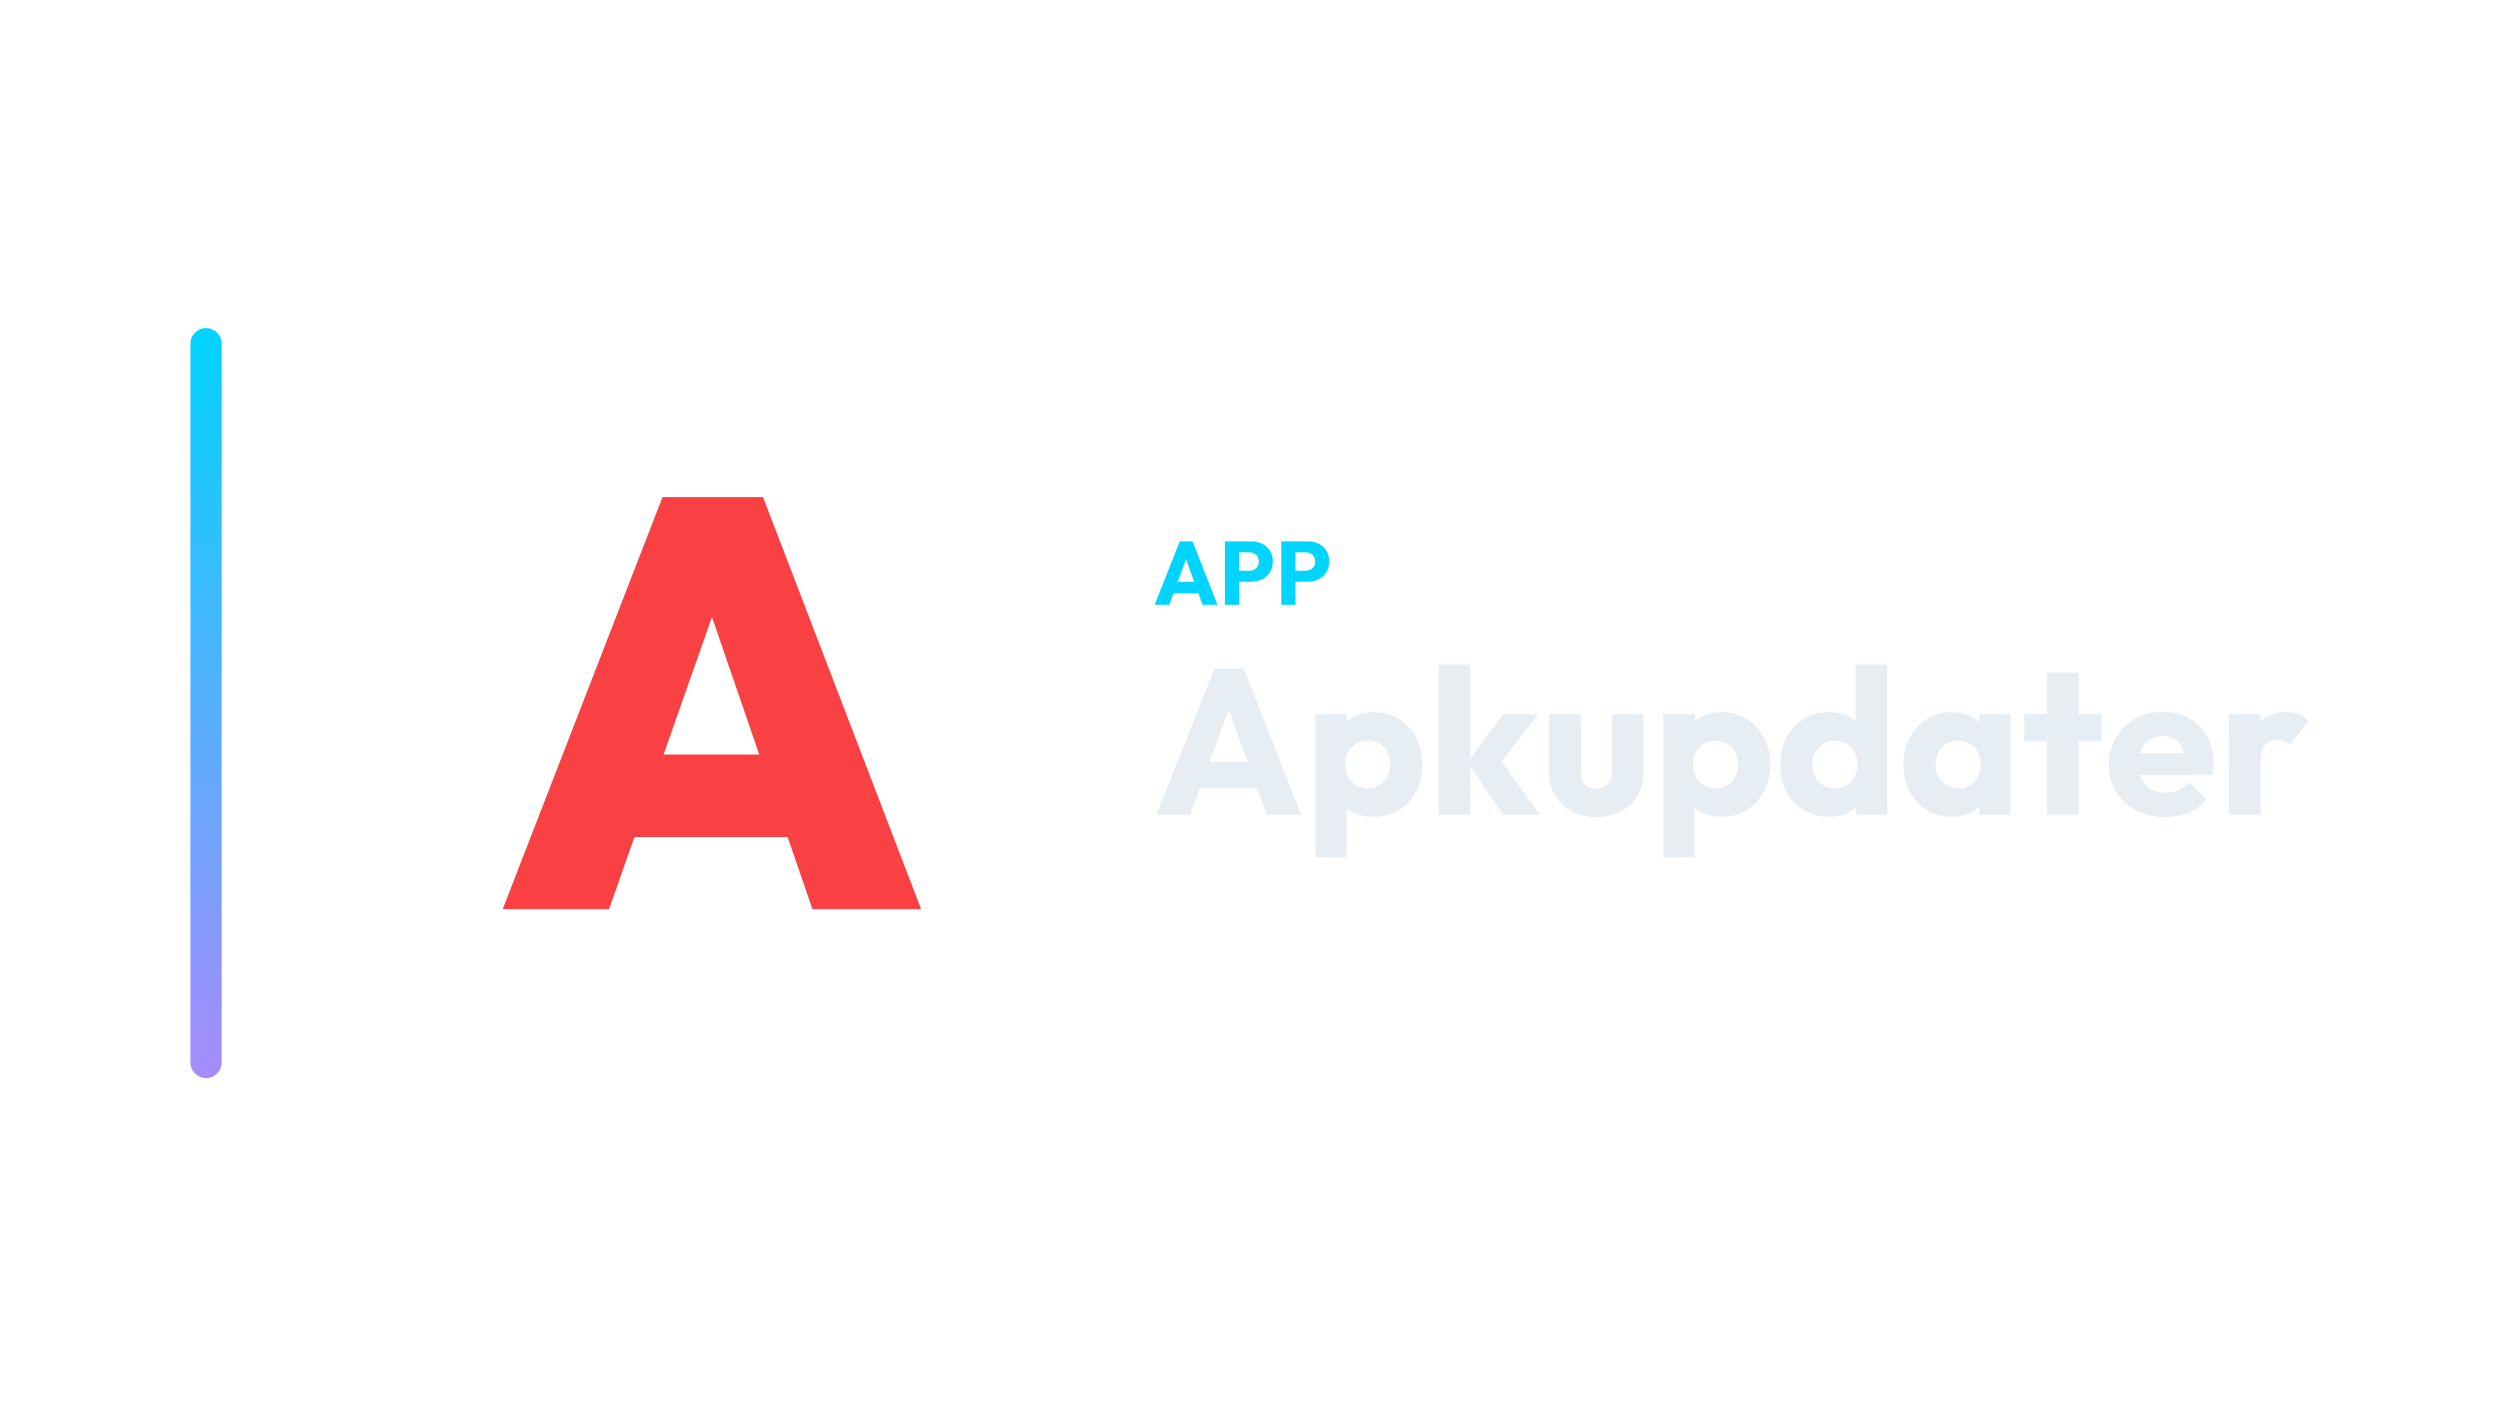
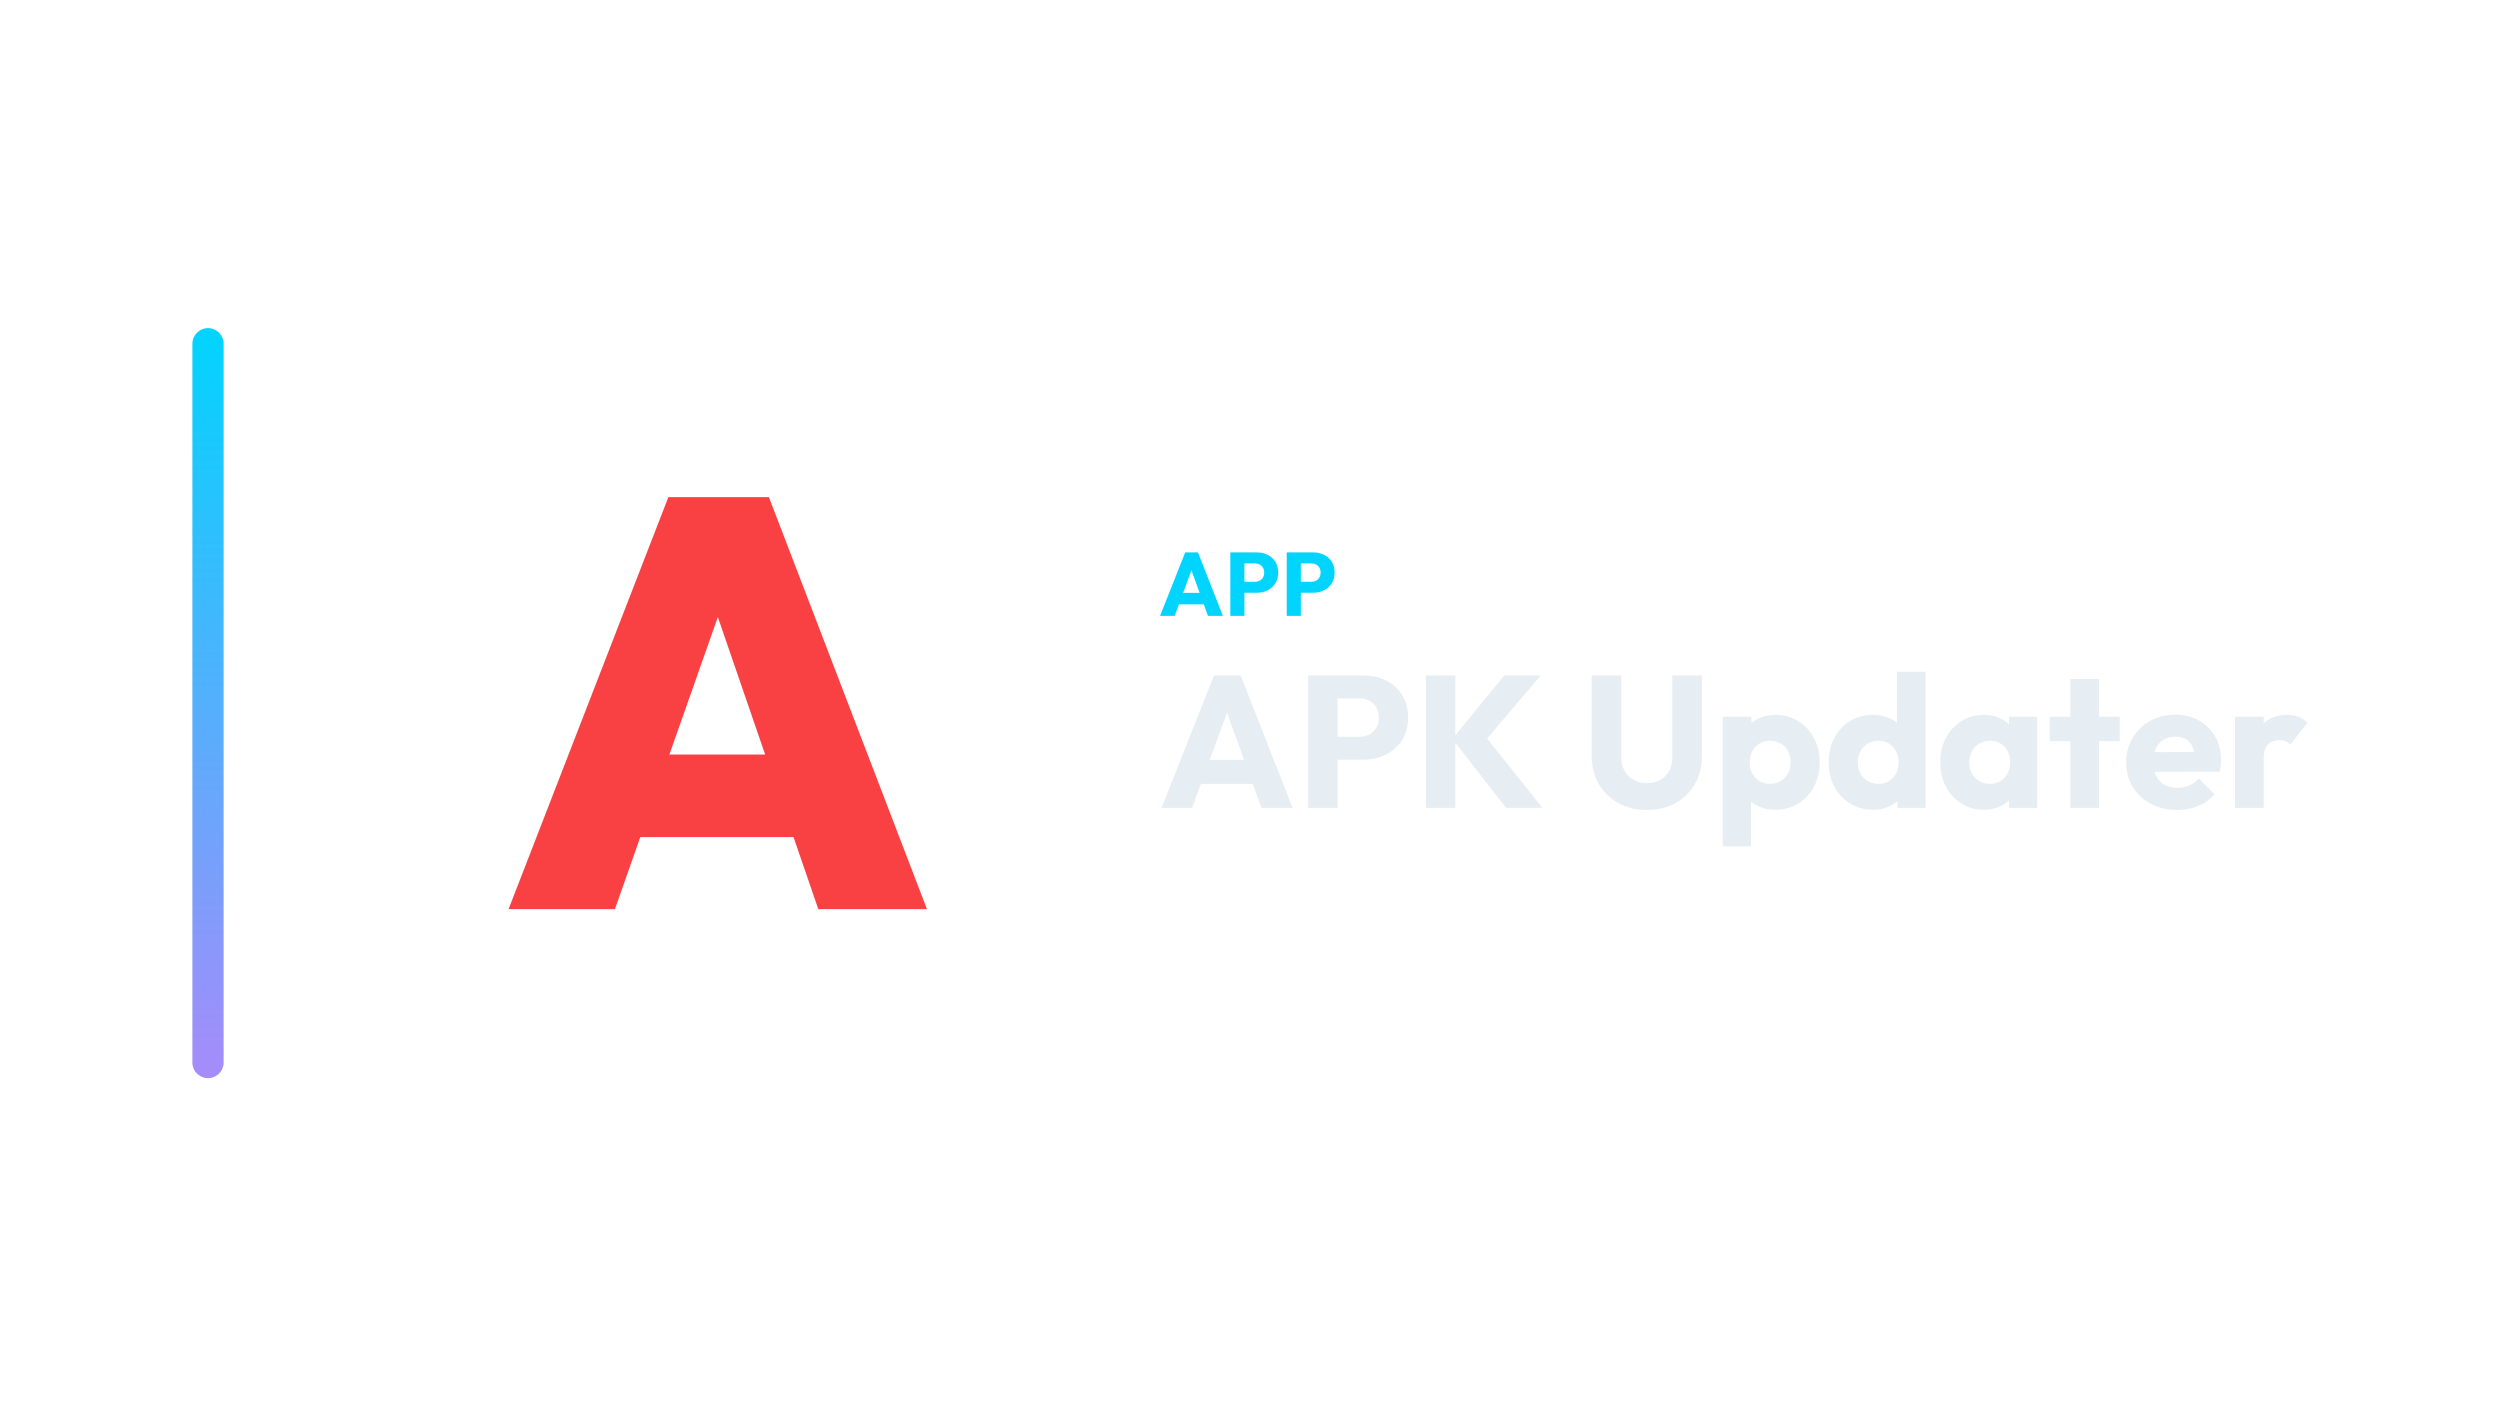
<svg xmlns="http://www.w3.org/2000/svg" width="1280" height="720" viewBox="0 0 1280 720">
-   <g transform="translate(27.5,0.0)">
+   <g transform="translate(28.5,0.0)">
    <defs>
      <linearGradient id="cbRail" x1="0" y1="0" x2="0" y2="1">
        <stop offset="0%" stop-color="#00d4ff" />
        <stop offset="100%" stop-color="#a78bfa" />
      </linearGradient>
    </defs>
    <rect x="70" y="168" width="16" height="384" rx="8.0" fill="url(#cbRail)" />
-     <g transform="translate(157,180) scale(0.70312)">
+     <g transform="translate(159,180) scale(0.70312)">
      <path d="M103.673 406.0 220.034 106.0H293.236L408.327 406.0H329.202L242.46 153.814H269.963L181.106 406.0ZM174.336 353.532V293.447H339.78V353.532Z" fill="#F94144" stroke="none" />
    </g>
-     <path d="M563.685 309.66 576.565 277.184H583.097L595.839 309.66H588.203L578.451 282.704H581.073L571.183 309.66ZM570.999 303.772V297.884H588.709V303.772Z" fill="#00d4ff" stroke="none" />
-     <path d="M605.177 297.838V292.226H612.169Q613.503 292.226 614.607 291.674Q615.711 291.122 616.355 290.064Q616.999 289.006 616.999 287.488Q616.999 286.016 616.355 284.958Q615.711 283.9 614.607 283.348Q613.503 282.796 612.169 282.796H605.177V277.184H613.227Q616.309 277.184 618.793 278.426Q621.277 279.668 622.726 281.991Q624.175 284.314 624.175 287.488Q624.175 290.662 622.726 292.985Q621.277 295.308 618.793 296.573Q616.309 297.838 613.227 297.838ZM599.657 309.66V277.184H606.879V309.66Z" fill="#00d4ff" stroke="none" />
-     <path d="M634.065 297.838V292.226H641.057Q642.391 292.226 643.495 291.674Q644.599 291.122 645.243 290.064Q645.887 289.006 645.887 287.488Q645.887 286.016 645.243 284.958Q644.599 283.9 643.495 283.348Q642.391 282.796 641.057 282.796H634.065V277.184H642.115Q645.197 277.184 647.681 278.426Q650.165 279.668 651.614 281.991Q653.063 284.314 653.063 287.488Q653.063 290.662 651.614 292.985Q650.165 295.308 647.681 296.573Q645.197 297.838 642.115 297.838ZM628.545 309.66V277.184H635.767V309.66Z" fill="#00d4ff" stroke="none" />
-     <path d="M564.585 417.18 594.265 342.344H609.317L638.679 417.18H621.083L598.611 355.064H604.653L581.863 417.18ZM581.439 403.612V390.044H622.249V403.612Z" fill="#E6EDF3" stroke="none" />
-     <path d="M675.673 418.24Q670.479 418.24 666.133 416.226Q661.787 414.212 659.031 410.661Q656.275 407.11 655.851 402.552V380.822Q656.275 376.264 659.031 372.554Q661.787 368.844 666.133 366.724Q670.479 364.604 675.673 364.604Q682.987 364.604 688.658 368.102Q694.329 371.6 697.562 377.642Q700.795 383.684 700.795 391.422Q700.795 399.16 697.562 405.202Q694.329 411.244 688.658 414.742Q682.987 418.24 675.673 418.24ZM645.993 438.91V365.664H662.211V378.914L659.561 391.422L661.999 403.93V438.91ZM672.705 403.612Q676.203 403.612 678.8 402.022Q681.397 400.432 682.881 397.676Q684.365 394.92 684.365 391.422Q684.365 387.818 682.881 385.062Q681.397 382.306 678.8 380.769Q676.203 379.232 672.811 379.232Q669.419 379.232 666.822 380.769Q664.225 382.306 662.741 385.062Q661.257 387.818 661.257 391.422Q661.257 394.92 662.688 397.676Q664.119 400.432 666.769 402.022Q669.419 403.612 672.705 403.612Z" fill="#E6EDF3" stroke="none" />
-     <path d="M742.029 417.18 724.009 390.468 741.923 365.664H760.049L738.425 393.542L738.955 386.864L761.109 417.18ZM709.063 417.18V340.224H725.281V417.18Z" fill="#E6EDF3" stroke="none" />
-     <path d="M789.835 418.346Q782.733 418.346 777.274 415.431Q771.815 412.516 768.741 407.375Q765.667 402.234 765.667 395.556V365.664H781.885V395.344Q781.885 397.994 782.786 399.902Q783.687 401.81 785.489 402.87Q787.291 403.93 789.835 403.93Q793.439 403.93 795.559 401.651Q797.679 399.372 797.679 395.344V365.664H813.897V395.45Q813.897 402.234 810.823 407.375Q807.749 412.516 802.343 415.431Q796.937 418.346 789.835 418.346Z" fill="#E6EDF3" stroke="none" />
-     <path d="M853.753 418.24Q848.559 418.24 844.213 416.226Q839.867 414.212 837.111 410.661Q834.355 407.11 833.931 402.552V380.822Q834.355 376.264 837.111 372.554Q839.867 368.844 844.213 366.724Q848.559 364.604 853.753 364.604Q861.067 364.604 866.738 368.102Q872.409 371.6 875.642 377.642Q878.875 383.684 878.875 391.422Q878.875 399.16 875.642 405.202Q872.409 411.244 866.738 414.742Q861.067 418.24 853.753 418.24ZM824.073 438.91V365.664H840.291V378.914L837.641 391.422L840.079 403.93V438.91ZM850.785 403.612Q854.283 403.612 856.88 402.022Q859.477 400.432 860.961 397.676Q862.445 394.92 862.445 391.422Q862.445 387.818 860.961 385.062Q859.477 382.306 856.88 380.769Q854.283 379.232 850.891 379.232Q847.499 379.232 844.902 380.769Q842.305 382.306 840.821 385.062Q839.337 387.818 839.337 391.422Q839.337 394.92 840.768 397.676Q842.199 400.432 844.849 402.022Q847.499 403.612 850.785 403.612Z" fill="#E6EDF3" stroke="none" />
-     <path d="M909.085 418.24Q901.771 418.24 896.1 414.742Q890.429 411.244 887.196 405.202Q883.963 399.16 883.963 391.422Q883.963 383.684 887.196 377.642Q890.429 371.6 896.1 368.102Q901.771 364.604 909.085 364.604Q914.385 364.604 918.678 366.618Q922.971 368.632 925.78 372.183Q928.589 375.734 928.907 380.292V402.022Q928.589 406.58 925.833 410.237Q923.077 413.894 918.731 416.067Q914.385 418.24 909.085 418.24ZM911.947 403.612Q915.445 403.612 917.989 402.075Q920.533 400.538 922.017 397.782Q923.501 395.026 923.501 391.422Q923.501 387.818 922.07 385.115Q920.639 382.412 918.042 380.822Q915.445 379.232 912.053 379.232Q908.661 379.232 906.064 380.822Q903.467 382.412 901.93 385.168Q900.393 387.924 900.393 391.422Q900.393 394.92 901.877 397.676Q903.361 400.432 906.011 402.022Q908.661 403.612 911.947 403.612ZM938.765 417.18H922.865V403.294L925.303 390.786L922.547 378.278V340.224H938.765Z" fill="#E6EDF3" stroke="none" />
-     <path d="M971.731 418.24Q964.629 418.24 959.064 414.742Q953.499 411.244 950.266 405.202Q947.033 399.16 947.033 391.422Q947.033 383.684 950.266 377.642Q953.499 371.6 959.064 368.102Q964.629 364.604 971.731 364.604Q976.925 364.604 981.112 366.618Q985.299 368.632 987.949 372.183Q990.599 375.734 990.917 380.292V402.552Q990.599 407.11 988.002 410.661Q985.405 414.212 981.165 416.226Q976.925 418.24 971.731 418.24ZM975.017 403.612Q980.211 403.612 983.391 400.167Q986.571 396.722 986.571 391.422Q986.571 387.818 985.14 385.062Q983.709 382.306 981.112 380.769Q978.515 379.232 975.123 379.232Q971.731 379.232 969.134 380.769Q966.537 382.306 965 385.062Q963.463 387.818 963.463 391.422Q963.463 394.92 964.947 397.676Q966.431 400.432 969.081 402.022Q971.731 403.612 975.017 403.612ZM985.935 417.18V403.294L988.373 390.786L985.935 378.278V365.664H1001.835V417.18Z" fill="#E6EDF3" stroke="none" />
-     <path d="M1020.597 417.18V344.358H1036.815V417.18ZM1008.937 379.444V365.664H1048.475V379.444Z" fill="#E6EDF3" stroke="none" />
-     <path d="M1081.017 418.346Q1072.643 418.346 1066.124 414.901Q1059.605 411.456 1055.895 405.308Q1052.185 399.16 1052.185 391.422Q1052.185 383.684 1055.842 377.589Q1059.499 371.494 1065.753 367.996Q1072.007 364.498 1079.851 364.498Q1087.483 364.498 1093.313 367.784Q1099.143 371.07 1102.482 376.9Q1105.821 382.73 1105.821 390.256Q1105.821 391.634 1105.662 393.171Q1105.503 394.708 1105.079 396.722L1060.665 396.828V385.698L1098.189 385.592L1091.193 390.256Q1091.087 385.804 1089.815 382.889Q1088.543 379.974 1086.052 378.437Q1083.561 376.9 1079.957 376.9Q1076.141 376.9 1073.332 378.649Q1070.523 380.398 1068.986 383.578Q1067.449 386.758 1067.449 391.316Q1067.449 395.874 1069.092 399.107Q1070.735 402.34 1073.756 404.089Q1076.777 405.838 1080.911 405.838Q1084.727 405.838 1087.801 404.513Q1090.875 403.188 1093.207 400.538L1102.111 409.442Q1098.295 413.894 1092.889 416.12Q1087.483 418.346 1081.017 418.346Z" fill="#E6EDF3" stroke="none" />
-     <path d="M1113.665 417.18V365.664H1129.883V417.18ZM1129.883 388.878 1123.099 383.578Q1125.113 374.568 1129.883 369.586Q1134.653 364.604 1143.133 364.604Q1146.843 364.604 1149.652 365.717Q1152.461 366.83 1154.581 369.162L1144.935 381.352Q1143.875 380.186 1142.285 379.55Q1140.695 378.914 1138.681 378.914Q1134.653 378.914 1132.268 381.405Q1129.883 383.896 1129.883 388.878Z" fill="#E6EDF3" stroke="none" />
+     <path d="M565.45 315.31 578.33 282.834H584.862L597.604 315.31H589.968L580.216 288.354H582.838L572.948 315.31ZM572.764 309.422V303.534H590.474V309.422Z" fill="#00d4ff" stroke="none" />
+     <path d="M606.942 303.488V297.876H613.934Q615.268 297.876 616.372 297.324Q617.476 296.772 618.12 295.714Q618.764 294.656 618.764 293.138Q618.764 291.666 618.12 290.608Q617.476 289.55 616.372 288.998Q615.268 288.446 613.934 288.446H606.942V282.834H614.992Q618.074 282.834 620.558 284.076Q623.042 285.318 624.491 287.641Q625.94 289.964 625.94 293.138Q625.94 296.312 624.491 298.635Q623.042 300.958 620.558 302.223Q618.074 303.488 614.992 303.488ZM601.422 315.31V282.834H608.644V315.31Z" fill="#00d4ff" stroke="none" />
+     <path d="M635.83 303.488V297.876H642.822Q644.156 297.876 645.26 297.324Q646.364 296.772 647.008 295.714Q647.652 294.656 647.652 293.138Q647.652 291.666 647.008 290.608Q646.364 289.55 645.26 288.998Q644.156 288.446 642.822 288.446H635.83V282.834H643.88Q646.962 282.834 649.446 284.076Q651.93 285.318 653.379 287.641Q654.828 289.964 654.828 293.138Q654.828 296.312 653.379 298.635Q651.93 300.958 649.446 302.223Q646.962 303.488 643.88 303.488ZM630.31 315.31V282.834H637.532V315.31Z" fill="#00d4ff" stroke="none" />
+     <path d="M566.2 413.63 593.08 345.854H606.712L633.304 413.63H617.368L597.016 357.374H602.488L581.848 413.63ZM581.464 401.342V389.054H618.424V401.342Z" fill="#E6EDF3" stroke="none" />
+     <path d="M652.792 388.958V377.246H667.384Q670.168 377.246 672.472 376.094Q674.776 374.942 676.12 372.734Q677.464 370.526 677.464 367.358Q677.464 364.286 676.12 362.078Q674.776 359.87 672.472 358.718Q670.168 357.566 667.384 357.566H652.792V345.854H669.592Q676.024 345.854 681.208 348.446Q686.392 351.038 689.416 355.886Q692.44 360.734 692.44 367.358Q692.44 373.982 689.416 378.83Q686.392 383.678 681.208 386.318Q676.024 388.958 669.592 388.958ZM641.272 413.63V345.854H656.344V413.63Z" fill="#E6EDF3" stroke="none" />
+     <path d="M742.552 413.63 715.096 378.302 741.688 345.854H760.312L730.36 381.086V374.942L761.272 413.63ZM701.56 413.63V345.854H716.632V413.63Z" fill="#E6EDF3" stroke="none" />
+     <path d="M814.744 414.686Q806.392 414.686 800.008 411.134Q793.624 407.582 790.024 401.294Q786.424 395.006 786.424 386.942V345.854H801.592V387.806Q801.592 391.838 803.32 394.814Q805.048 397.79 808.072 399.374Q811.096 400.958 814.744 400.958Q818.584 400.958 821.464 399.374Q824.344 397.79 826.024 394.862Q827.704 391.934 827.704 387.902V345.854H842.872V387.038Q842.872 395.102 839.32 401.342Q835.768 407.582 829.432 411.134Q823.096 414.686 814.744 414.686Z" fill="#E6EDF3" stroke="none" />
+     <path d="M880.408 414.59Q875.704 414.59 871.768 412.766Q867.832 410.942 865.336 407.726Q862.84 404.51 862.456 400.382V380.702Q862.84 376.574 865.336 373.214Q867.832 369.854 871.768 367.934Q875.704 366.014 880.408 366.014Q887.032 366.014 892.168 369.182Q897.304 372.35 900.232 377.822Q903.16 383.294 903.16 390.302Q903.16 397.31 900.232 402.782Q897.304 408.254 892.168 411.422Q887.032 414.59 880.408 414.59ZM853.528 433.31V366.974H868.216V378.974L865.816 390.302L868.024 401.63V433.31ZM877.72 401.342Q880.888 401.342 883.24 399.902Q885.592 398.462 886.936 395.966Q888.28 393.47 888.28 390.302Q888.28 387.038 886.936 384.542Q885.592 382.046 883.24 380.654Q880.888 379.262 877.816 379.262Q874.744 379.262 872.392 380.654Q870.04 382.046 868.696 384.542Q867.352 387.038 867.352 390.302Q867.352 393.47 868.648 395.966Q869.944 398.462 872.344 399.902Q874.744 401.342 877.72 401.342Z" fill="#E6EDF3" stroke="none" />
+     <path d="M930.52 414.59Q923.896 414.59 918.76 411.422Q913.624 408.254 910.696 402.782Q907.768 397.31 907.768 390.302Q907.768 383.294 910.696 377.822Q913.624 372.35 918.76 369.182Q923.896 366.014 930.52 366.014Q935.32 366.014 939.208 367.838Q943.096 369.662 945.64 372.878Q948.184 376.094 948.472 380.222V399.902Q948.184 404.03 945.688 407.342Q943.192 410.654 939.256 412.622Q935.32 414.59 930.52 414.59ZM933.112 401.342Q936.28 401.342 938.584 399.95Q940.888 398.558 942.232 396.062Q943.576 393.566 943.576 390.302Q943.576 387.038 942.28 384.59Q940.984 382.142 938.632 380.702Q936.28 379.262 933.208 379.262Q930.136 379.262 927.784 380.702Q925.432 382.142 924.04 384.638Q922.648 387.134 922.648 390.302Q922.648 393.47 923.992 395.966Q925.336 398.462 927.736 399.902Q930.136 401.342 933.112 401.342ZM957.4 413.63H943.0V401.054L945.208 389.726L942.712 378.398V343.934H957.4Z" fill="#E6EDF3" stroke="none" />
+     <path d="M987.256 414.59Q980.824 414.59 975.784 411.422Q970.744 408.254 967.816 402.782Q964.888 397.31 964.888 390.302Q964.888 383.294 967.816 377.822Q970.744 372.35 975.784 369.182Q980.824 366.014 987.256 366.014Q991.96 366.014 995.752 367.838Q999.544 369.662 1001.944 372.878Q1004.344 376.094 1004.632 380.222V400.382Q1004.344 404.51 1001.992 407.726Q999.64 410.942 995.8 412.766Q991.96 414.59 987.256 414.59ZM990.232 401.342Q994.936 401.342 997.816 398.222Q1000.696 395.102 1000.696 390.302Q1000.696 387.038 999.4 384.542Q998.104 382.046 995.752 380.654Q993.4 379.262 990.328 379.262Q987.256 379.262 984.904 380.654Q982.552 382.046 981.16 384.542Q979.768 387.038 979.768 390.302Q979.768 393.47 981.112 395.966Q982.456 398.462 984.856 399.902Q987.256 401.342 990.232 401.342ZM1000.12 413.63V401.054L1002.328 389.726L1000.12 378.398V366.974H1014.52V413.63Z" fill="#E6EDF3" stroke="none" />
+     <path d="M1031.512 413.63V347.678H1046.2V413.63ZM1020.952 379.454V366.974H1056.76V379.454Z" fill="#E6EDF3" stroke="none" />
+     <path d="M1086.232 414.686Q1078.648 414.686 1072.744 411.566Q1066.84 408.446 1063.48 402.878Q1060.12 397.31 1060.12 390.302Q1060.12 383.294 1063.432 377.774Q1066.744 372.254 1072.408 369.086Q1078.072 365.918 1085.176 365.918Q1092.088 365.918 1097.368 368.894Q1102.648 371.87 1105.672 377.15Q1108.696 382.43 1108.696 389.246Q1108.696 390.494 1108.552 391.886Q1108.408 393.278 1108.024 395.102L1067.8 395.198V385.118L1101.784 385.022L1095.448 389.246Q1095.352 385.214 1094.2 382.574Q1093.048 379.934 1090.792 378.542Q1088.536 377.15 1085.272 377.15Q1081.816 377.15 1079.272 378.734Q1076.728 380.318 1075.336 383.198Q1073.944 386.078 1073.944 390.206Q1073.944 394.334 1075.432 397.262Q1076.92 400.19 1079.656 401.774Q1082.392 403.358 1086.136 403.358Q1089.592 403.358 1092.376 402.158Q1095.16 400.958 1097.272 398.558L1105.336 406.622Q1101.88 410.654 1096.984 412.67Q1092.088 414.686 1086.232 414.686Z" fill="#E6EDF3" stroke="none" />
+     <path d="M1115.8 413.63V366.974H1130.488V413.63ZM1130.488 387.998 1124.344 383.198Q1126.168 375.038 1130.488 370.526Q1134.808 366.014 1142.488 366.014Q1145.848 366.014 1148.392 367.022Q1150.936 368.03 1152.856 370.142L1144.12 381.182Q1143.16 380.126 1141.72 379.55Q1140.28 378.974 1138.456 378.974Q1134.808 378.974 1132.648 381.23Q1130.488 383.486 1130.488 387.998Z" fill="#E6EDF3" stroke="none" />
  </g>
</svg>
